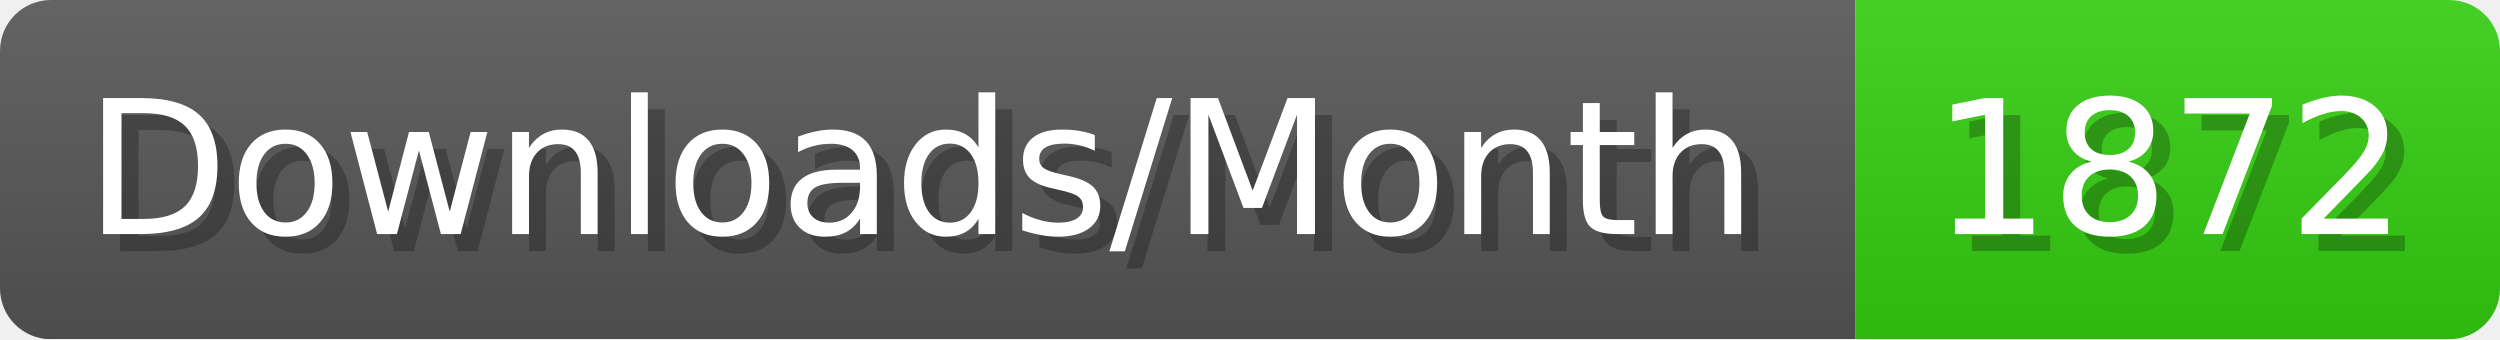
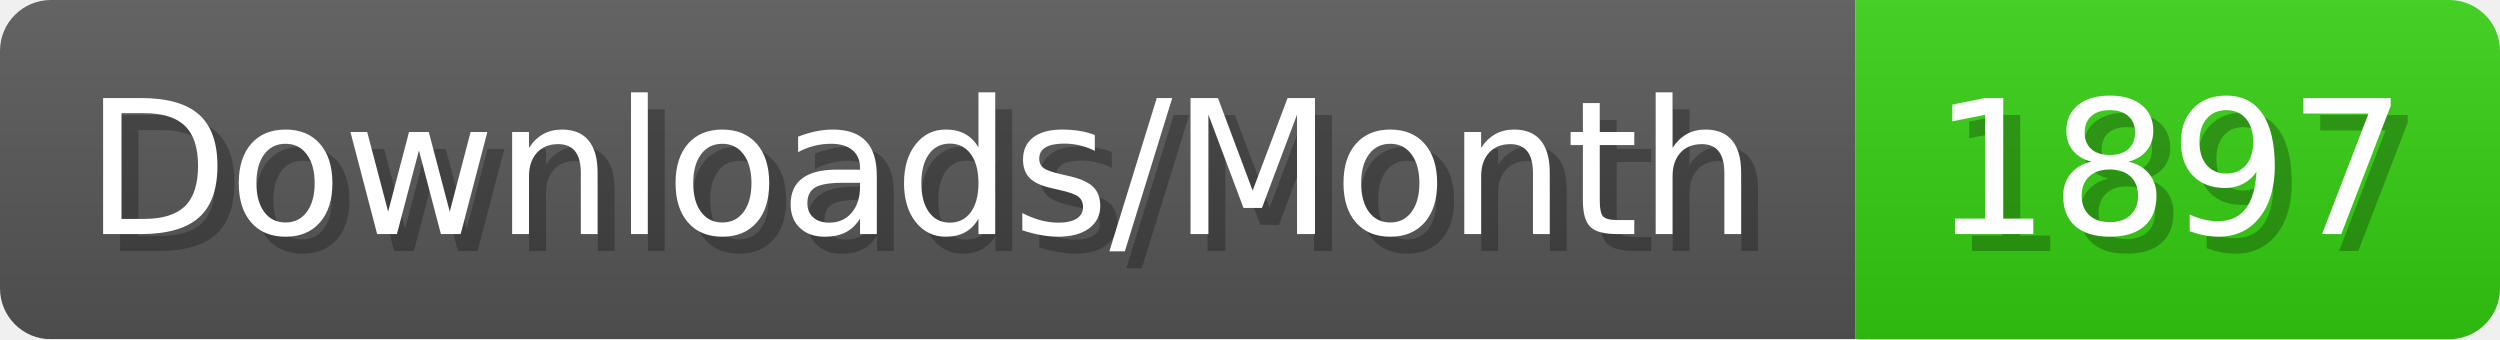
- <svg xmlns="http://www.w3.org/2000/svg" width="147.4" height="20" viewBox="0 0 1474 200" role="img" aria-label="Downloads/Month: 1872">
+ <svg xmlns="http://www.w3.org/2000/svg" width="147.4" height="20" viewBox="0 0 1474 200" role="img" aria-label="Downloads/Month: 1897">
  <linearGradient id="YlXUI" x2="0" y2="100%">
    <stop offset="0" stop-opacity=".1" stop-color="#EEE" />
    <stop offset="1" stop-opacity=".1" />
  </linearGradient>
  <mask id="JHhop">
    <rect width="1474" height="200" rx="30" fill="#FFF" />
  </mask>
  <g mask="url(#JHhop)">
    <rect width="1094" height="200" fill="#555" />
    <rect width="380" height="200" fill="#3C1" x="1094" />
    <rect width="1474" height="200" fill="url(#YlXUI)" />
  </g>
  <g aria-hidden="true" fill="#fff" text-anchor="start" font-family="Verdana,DejaVu Sans,sans-serif" font-size="110">
    <text x="60" y="148" textLength="994" fill="#000" opacity="0.25">Downloads/Month</text>
    <text x="50" y="138" textLength="994">Downloads/Month</text>
-     <text x="1149" y="148" textLength="280" fill="#000" opacity="0.25">1872</text>
-     <text x="1139" y="138" textLength="280">1872</text>
+     <text x="1149" y="148" textLength="280" fill="#000" opacity="0.25">1897</text>
+     <text x="1139" y="138" textLength="280">1897</text>
  </g>
</svg>
